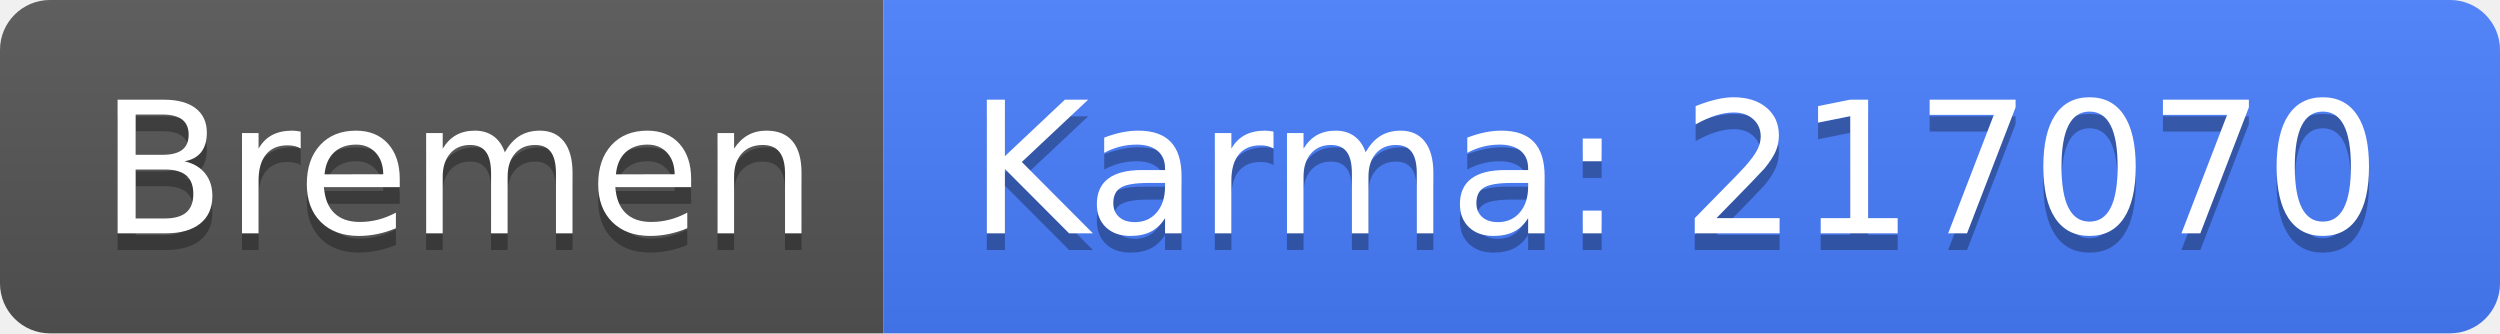
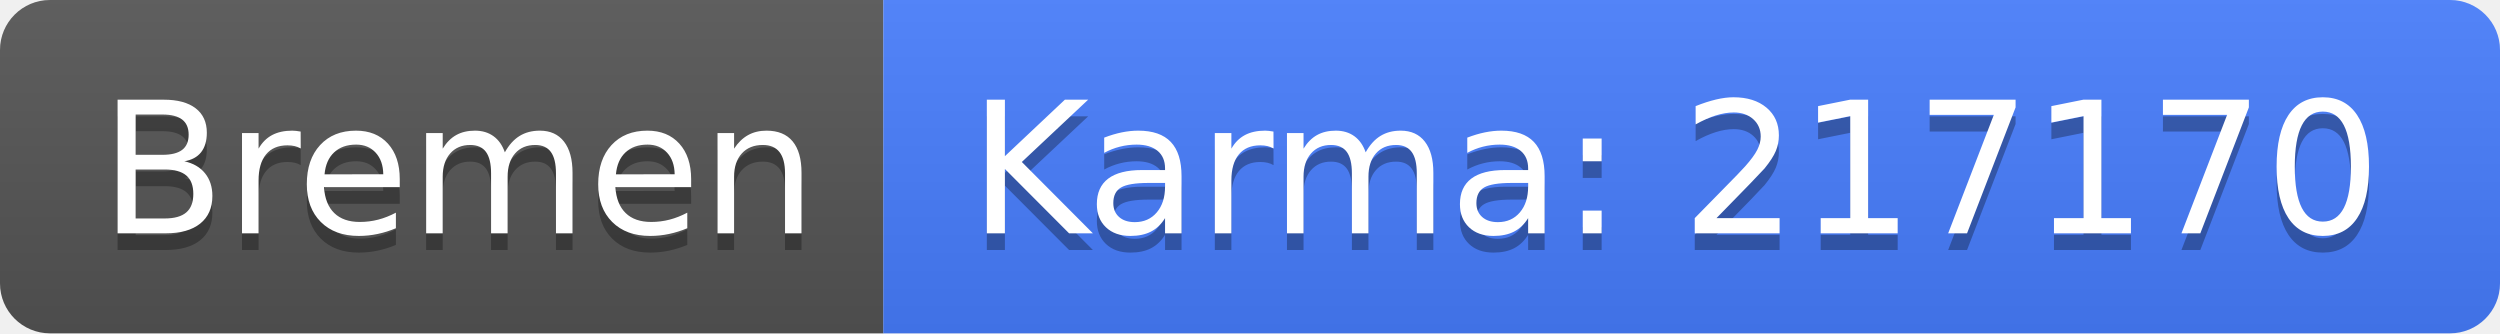
<svg xmlns="http://www.w3.org/2000/svg" width="150" height="20">
  <linearGradient id="b" x2="0" y2="100%">
    <stop offset="0" stop-color="#bbb" stop-opacity=".1" />
    <stop offset="1" stop-opacity=".1" />
  </linearGradient>
  <clipPath id="a">
    <rect width="150" height="20" rx="3" fill="#fff" />
  </clipPath>
  <g clip-path="url(#a)">
    <path fill="#555" d="M0 0h53v20H0z" />
    <path fill="#477eff" d="M53 0h97v20H53z" />
    <path fill="url(#b)" d="M0 0h150v20H0z" />
  </g>
  <g fill="#fff" text-anchor="middle" font-family="DejaVu Sans,Verdana,Geneva,sans-serif" font-size="110">
    <text x="275" y="150" fill="#010101" fill-opacity=".3" transform="scale(.1)" textLength="430">Bremen</text>
    <text x="275" y="140" transform="scale(.1)" textLength="430">Bremen</text>
-     <text x="1005" y="150" fill="#010101" fill-opacity=".3" transform="scale(.1)" textLength="870">Karma: 217070</text>
-     <text x="1005" y="140" transform="scale(.1)" textLength="870">Karma: 217070</text>
+     <text x="1005" y="150" fill="#010101" fill-opacity=".3" transform="scale(.1)" textLength="870">Karma: 217170</text>
+     <text x="1005" y="140" transform="scale(.1)" textLength="870">Karma: 217170</text>
  </g>
</svg>
